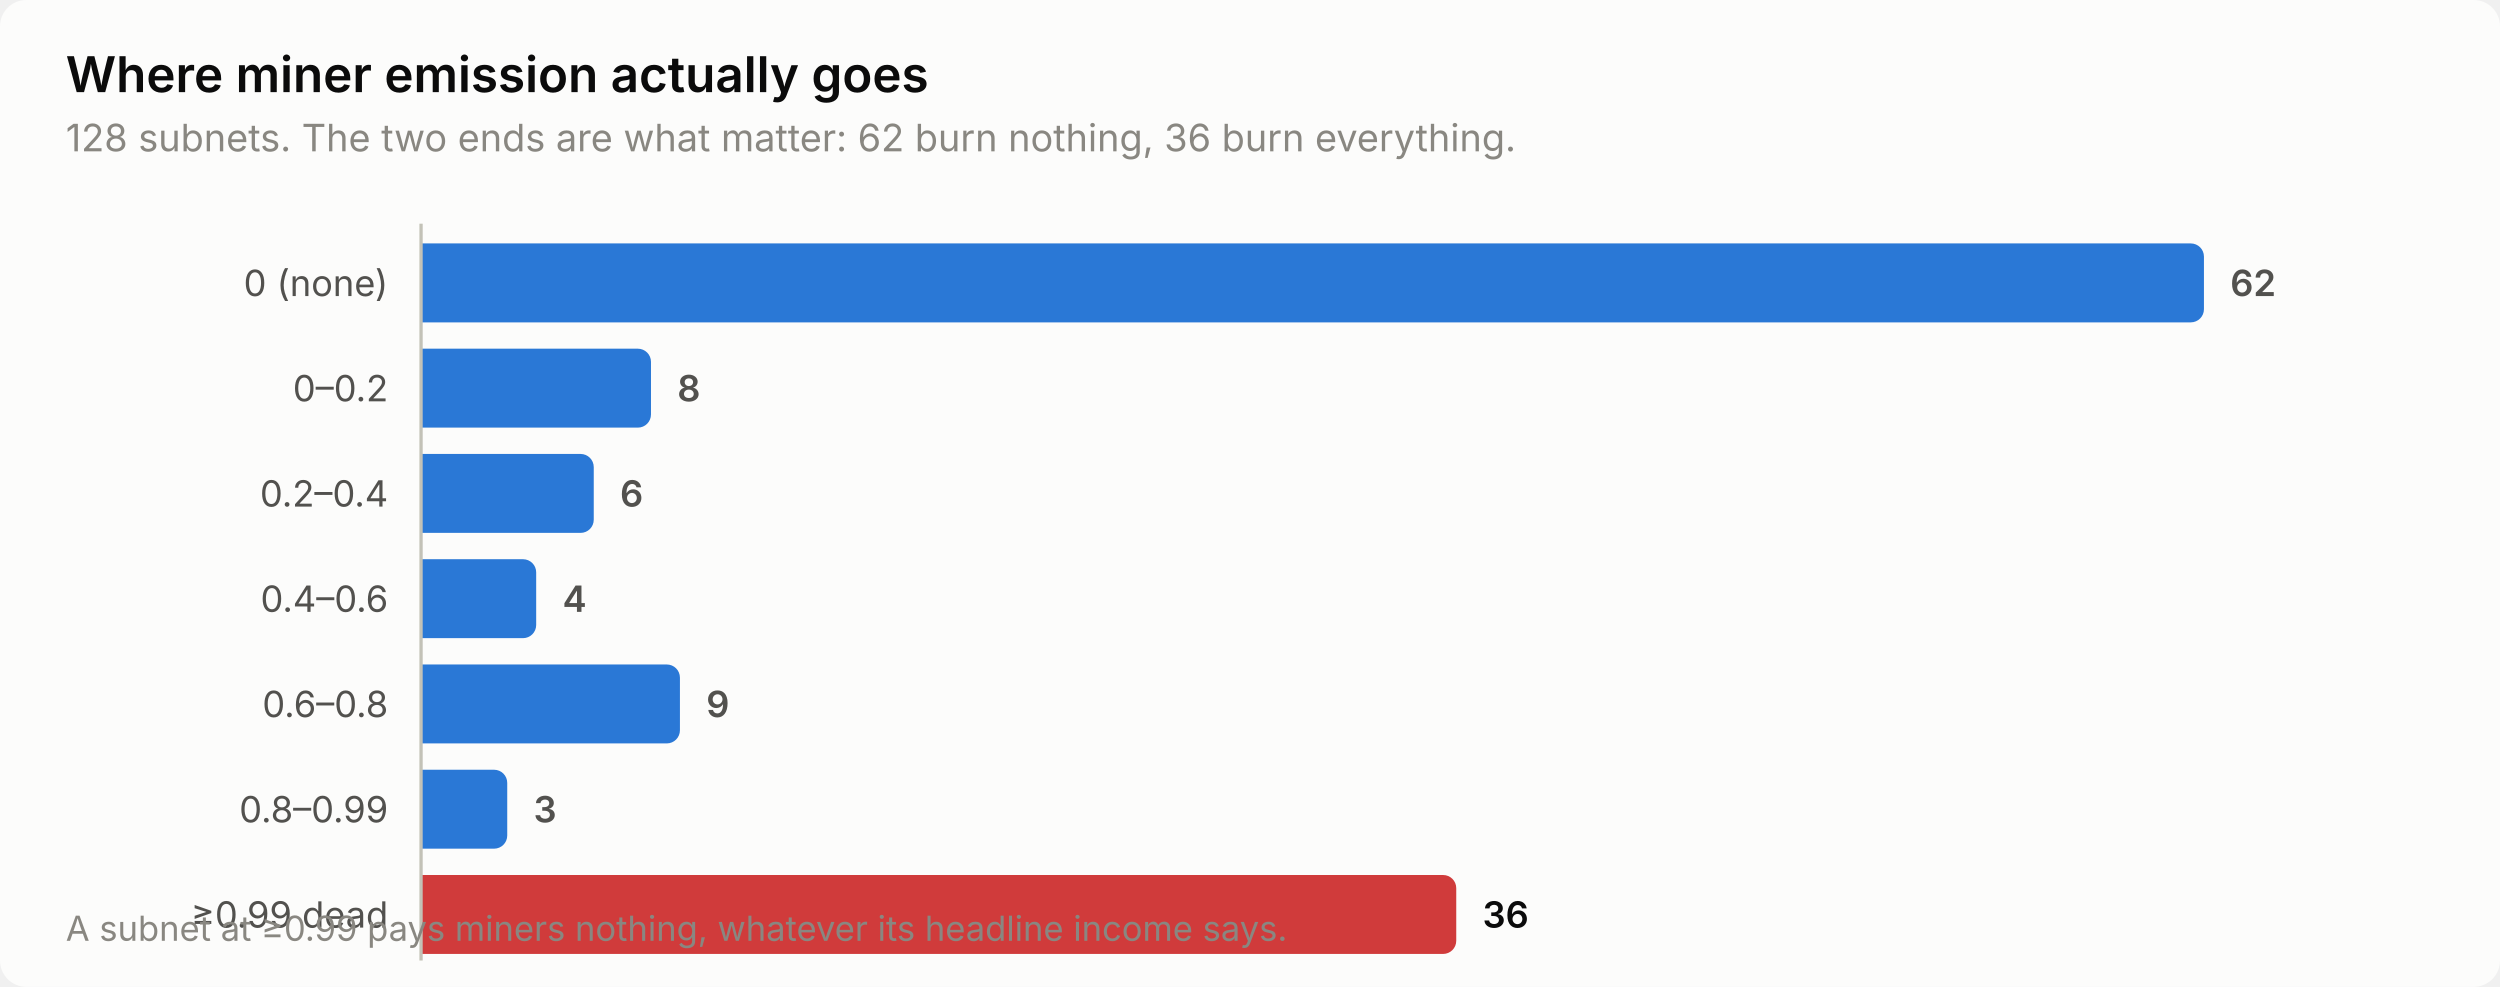
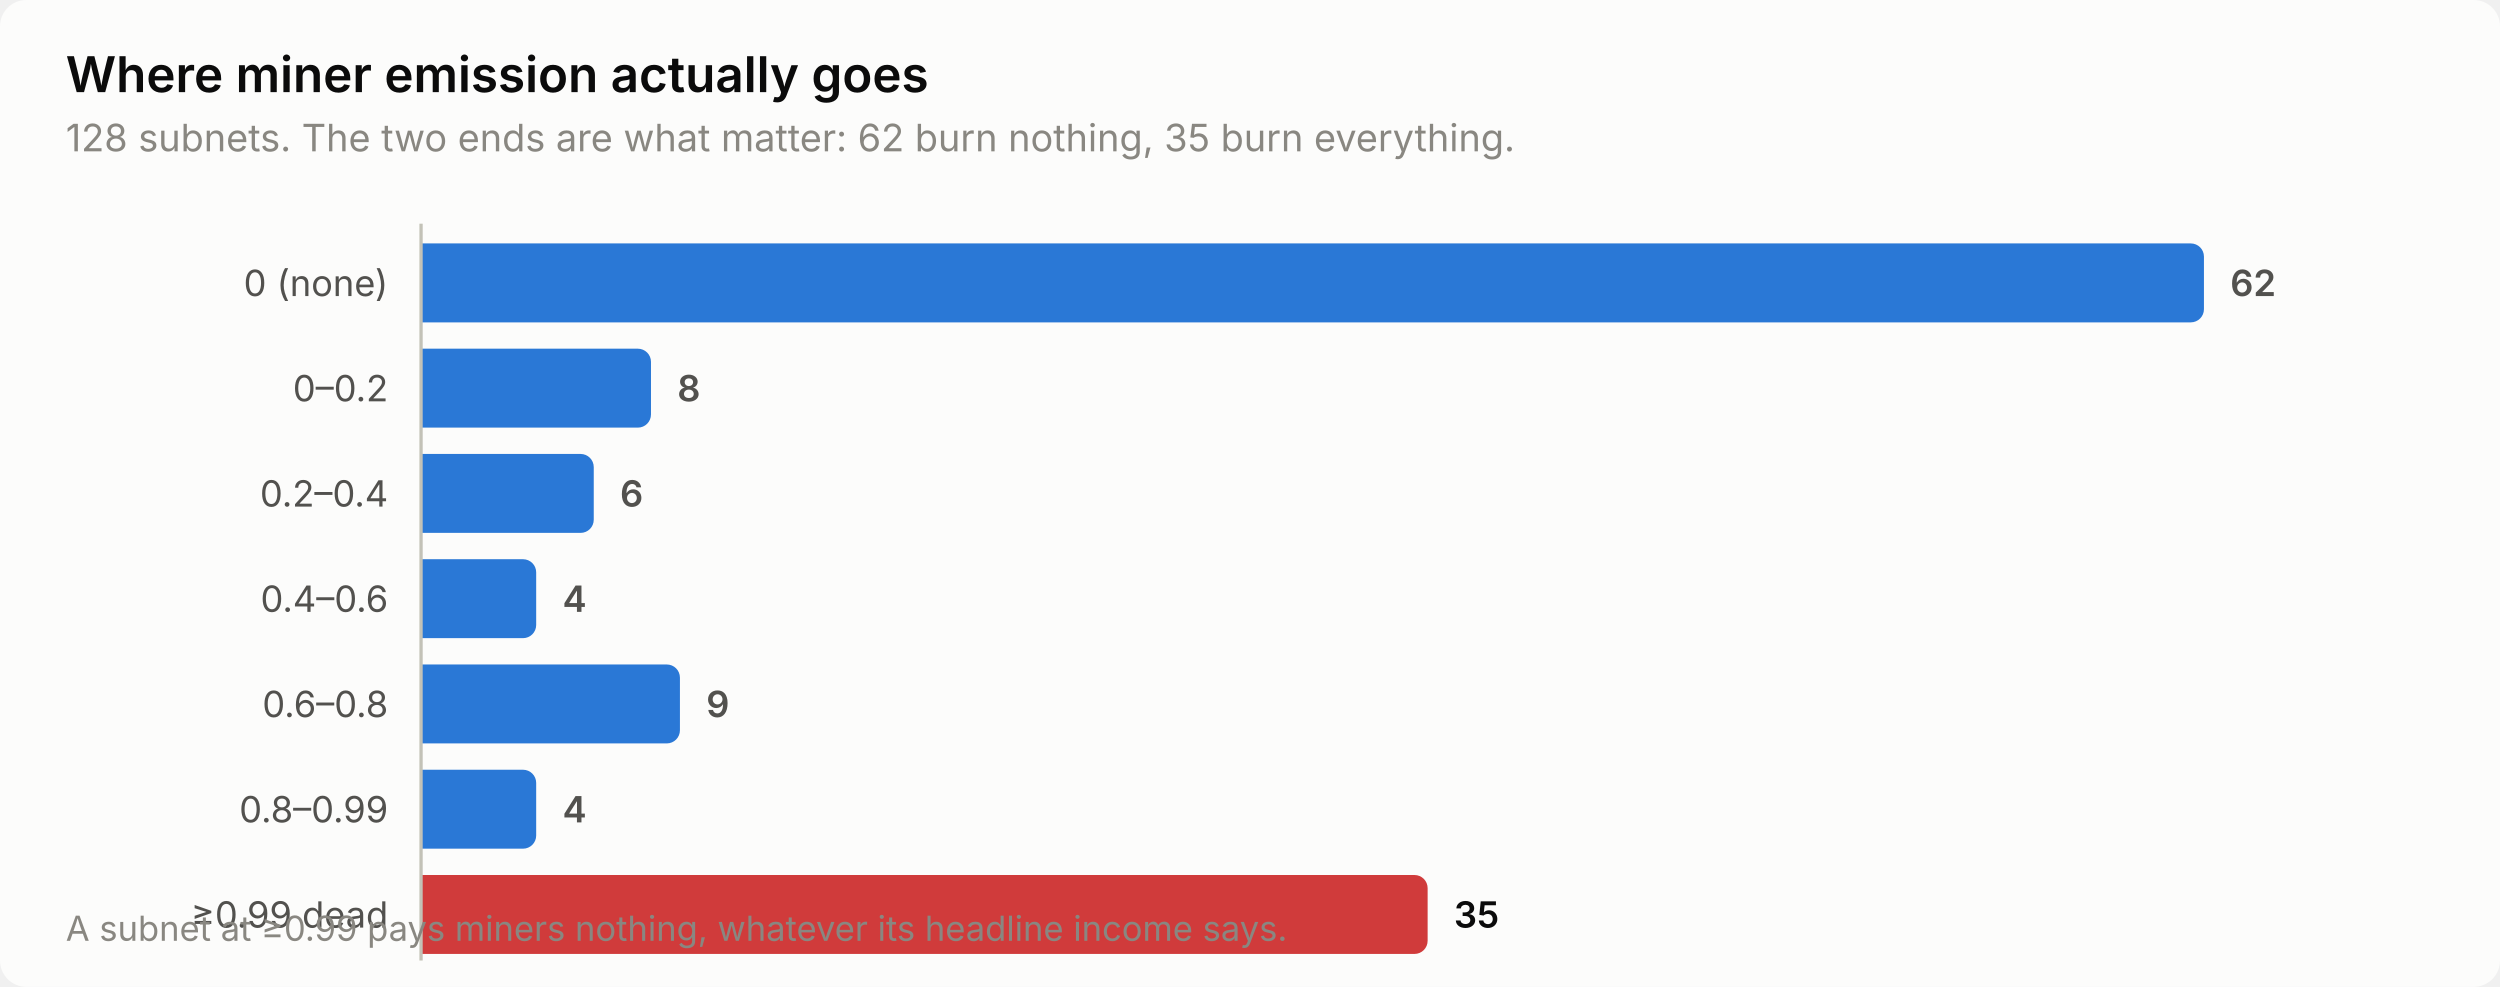
<svg xmlns="http://www.w3.org/2000/svg" width="760" height="300" viewBox="0 0 760 300" role="img" aria-label="Where miner emission actually goes">
  <style>
    text { font-family: system-ui, -apple-system, 'Segoe UI', sans-serif; }
    .t-title { font-size: 15px; font-weight: 600; }
    .t-sub { font-size: 11.5px; }
    .t-lab { font-size: 11px; }
    .t-val { font-size: 11px; font-weight: 600; font-variant-numeric: tabular-nums; }
    .t-tick { font-size: 10.5px; font-variant-numeric: tabular-nums; }

    .surface { fill: #fcfcfb; }
    .ink { fill: #0b0b0b; }
    .ink2 { fill: #52514e; }
    .muted { fill: #898781; }
    .grid { stroke: #e1e0d9; }
    .axis { stroke: #c3c2b7; }
    .accent { fill: #2a78d6; }
    .critical { fill: #d03b3b; }
    .deemph { fill: #d8d7d0; }

    @media (prefers-color-scheme: dark) {
      .surface { fill: #1a1a19; }
      .ink { fill: #ffffff; }
      .ink2 { fill: #c3c2b7; }
      .muted { fill: #898781; }
      .grid { stroke: #2c2c2a; }
      .axis { stroke: #383835; }
      .accent { fill: #3987e5; }
      .deemph { fill: #3a3a37; }
    }
</style>
  <rect class="surface" width="760" height="300" rx="8" />
  <text class="ink t-title" x="20" y="28">Where miner emission actually goes</text>
-   <text class="muted t-sub" x="20" y="46">128 subnets. The two ends are what matter: 62 burn nothing, 36 burn everything.</text>
+   <text class="muted t-sub" x="20" y="46">128 subnets. The two ends are what matter: 62 burn nothing, 35 burn everything.</text>
  <text class="ink2 t-lab" x="118" y="90" text-anchor="end">0 (none)</text>
  <path class="accent" d="M128.0,74.0 H666.0 a4.0,4.0 0 0 1 4.0,4.0 V94.0 a4.0,4.0 0 0 1 -4.0,4.0 H128.0 Z" />
  <text class="ink2 t-val" x="678.0" y="90">62</text>
  <text class="ink2 t-lab" x="118" y="122" text-anchor="end">0–0.2</text>
  <path class="accent" d="M128.0,106.0 H193.9 a4.0,4.0 0 0 1 4.0,4.0 V126.0 a4.0,4.0 0 0 1 -4.0,4.0 H128.0 Z" />
  <text class="ink2 t-val" x="205.9" y="122">8</text>
  <text class="ink2 t-lab" x="118" y="154" text-anchor="end">0.2–0.4</text>
  <path class="accent" d="M128.0,138.0 H176.5 a4.0,4.0 0 0 1 4.0,4.0 V158.0 a4.0,4.0 0 0 1 -4.0,4.0 H128.0 Z" />
  <text class="ink2 t-val" x="188.5" y="154">6</text>
  <text class="ink2 t-lab" x="118" y="186" text-anchor="end">0.4–0.6</text>
  <path class="accent" d="M128.0,170.0 H159.0 a4.0,4.0 0 0 1 4.0,4.0 V190.0 a4.0,4.0 0 0 1 -4.0,4.0 H128.0 Z" />
  <text class="ink2 t-val" x="171.0" y="186">4</text>
  <text class="ink2 t-lab" x="118" y="218" text-anchor="end">0.6–0.8</text>
  <path class="accent" d="M128.0,202.0 H202.7 a4.0,4.0 0 0 1 4.0,4.0 V222.0 a4.0,4.0 0 0 1 -4.0,4.0 H128.0 Z" />
  <text class="ink2 t-val" x="214.7" y="218">9</text>
  <text class="ink2 t-lab" x="118" y="250" text-anchor="end">0.8–0.99</text>
-   <path class="accent" d="M128.0,234.0 H150.2 a4.0,4.0 0 0 1 4.0,4.0 V254.0 a4.0,4.0 0 0 1 -4.0,4.0 H128.0 Z" />
-   <text class="ink2 t-val" x="162.2" y="250">3</text>
+   <path class="accent" d="M128.0,234.0 H159.0 a4.0,4.0 0 0 1 4.0,4.0 V254.0 a4.0,4.0 0 0 1 -4.0,4.0 H128.0 Z" />
+   <text class="ink2 t-val" x="171.0" y="250">4</text>
  <text class="ink2 t-lab" x="118" y="282" text-anchor="end">≥0.99 dead</text>
-   <path class="critical" d="M128.0,266.0 H438.7 a4.0,4.0 0 0 1 4.0,4.0 V286.0 a4.0,4.0 0 0 1 -4.0,4.0 H128.0 Z" />
-   <text class="ink t-val" x="450.7" y="282">36</text>
+   <path class="critical" d="M128.0,266.0 H430.0 a4.0,4.0 0 0 1 4.0,4.0 V286.0 a4.0,4.0 0 0 1 -4.0,4.0 H128.0 Z" />
+   <text class="ink t-val" x="442.0" y="282">35</text>
  <line class="axis" x1="128" y1="68" x2="128" y2="292" stroke-width="1" />
  <text class="muted t-tick" x="20" y="286">A subnet at ≥0.99 pays miners nothing, whatever its headline income says.</text>
</svg>
